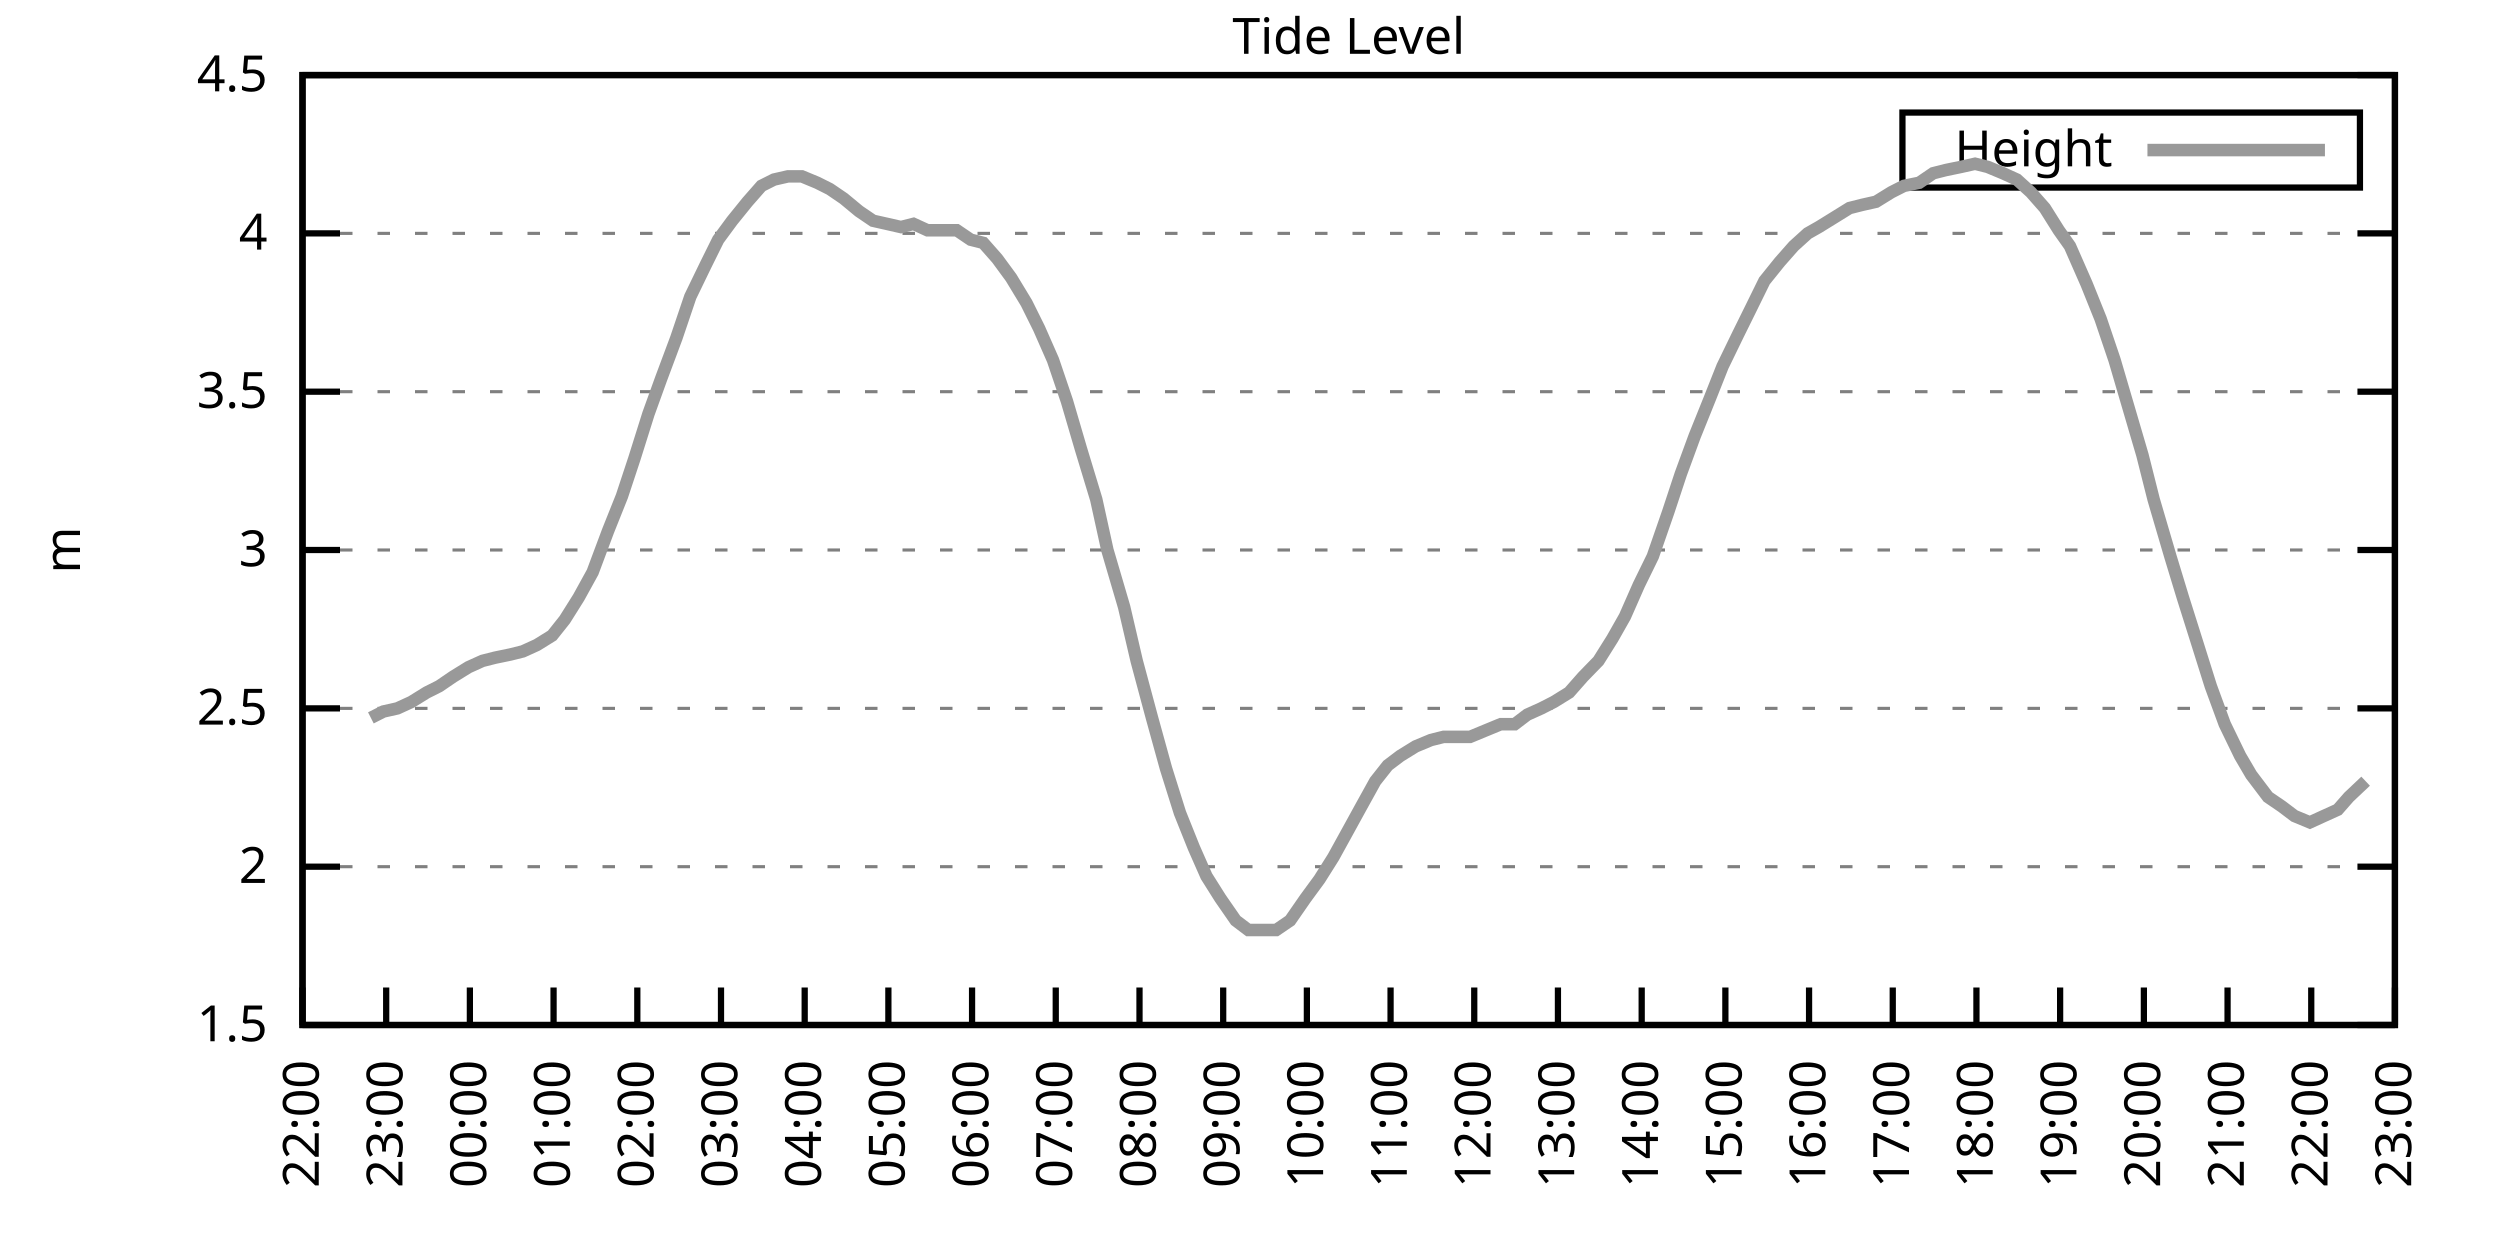
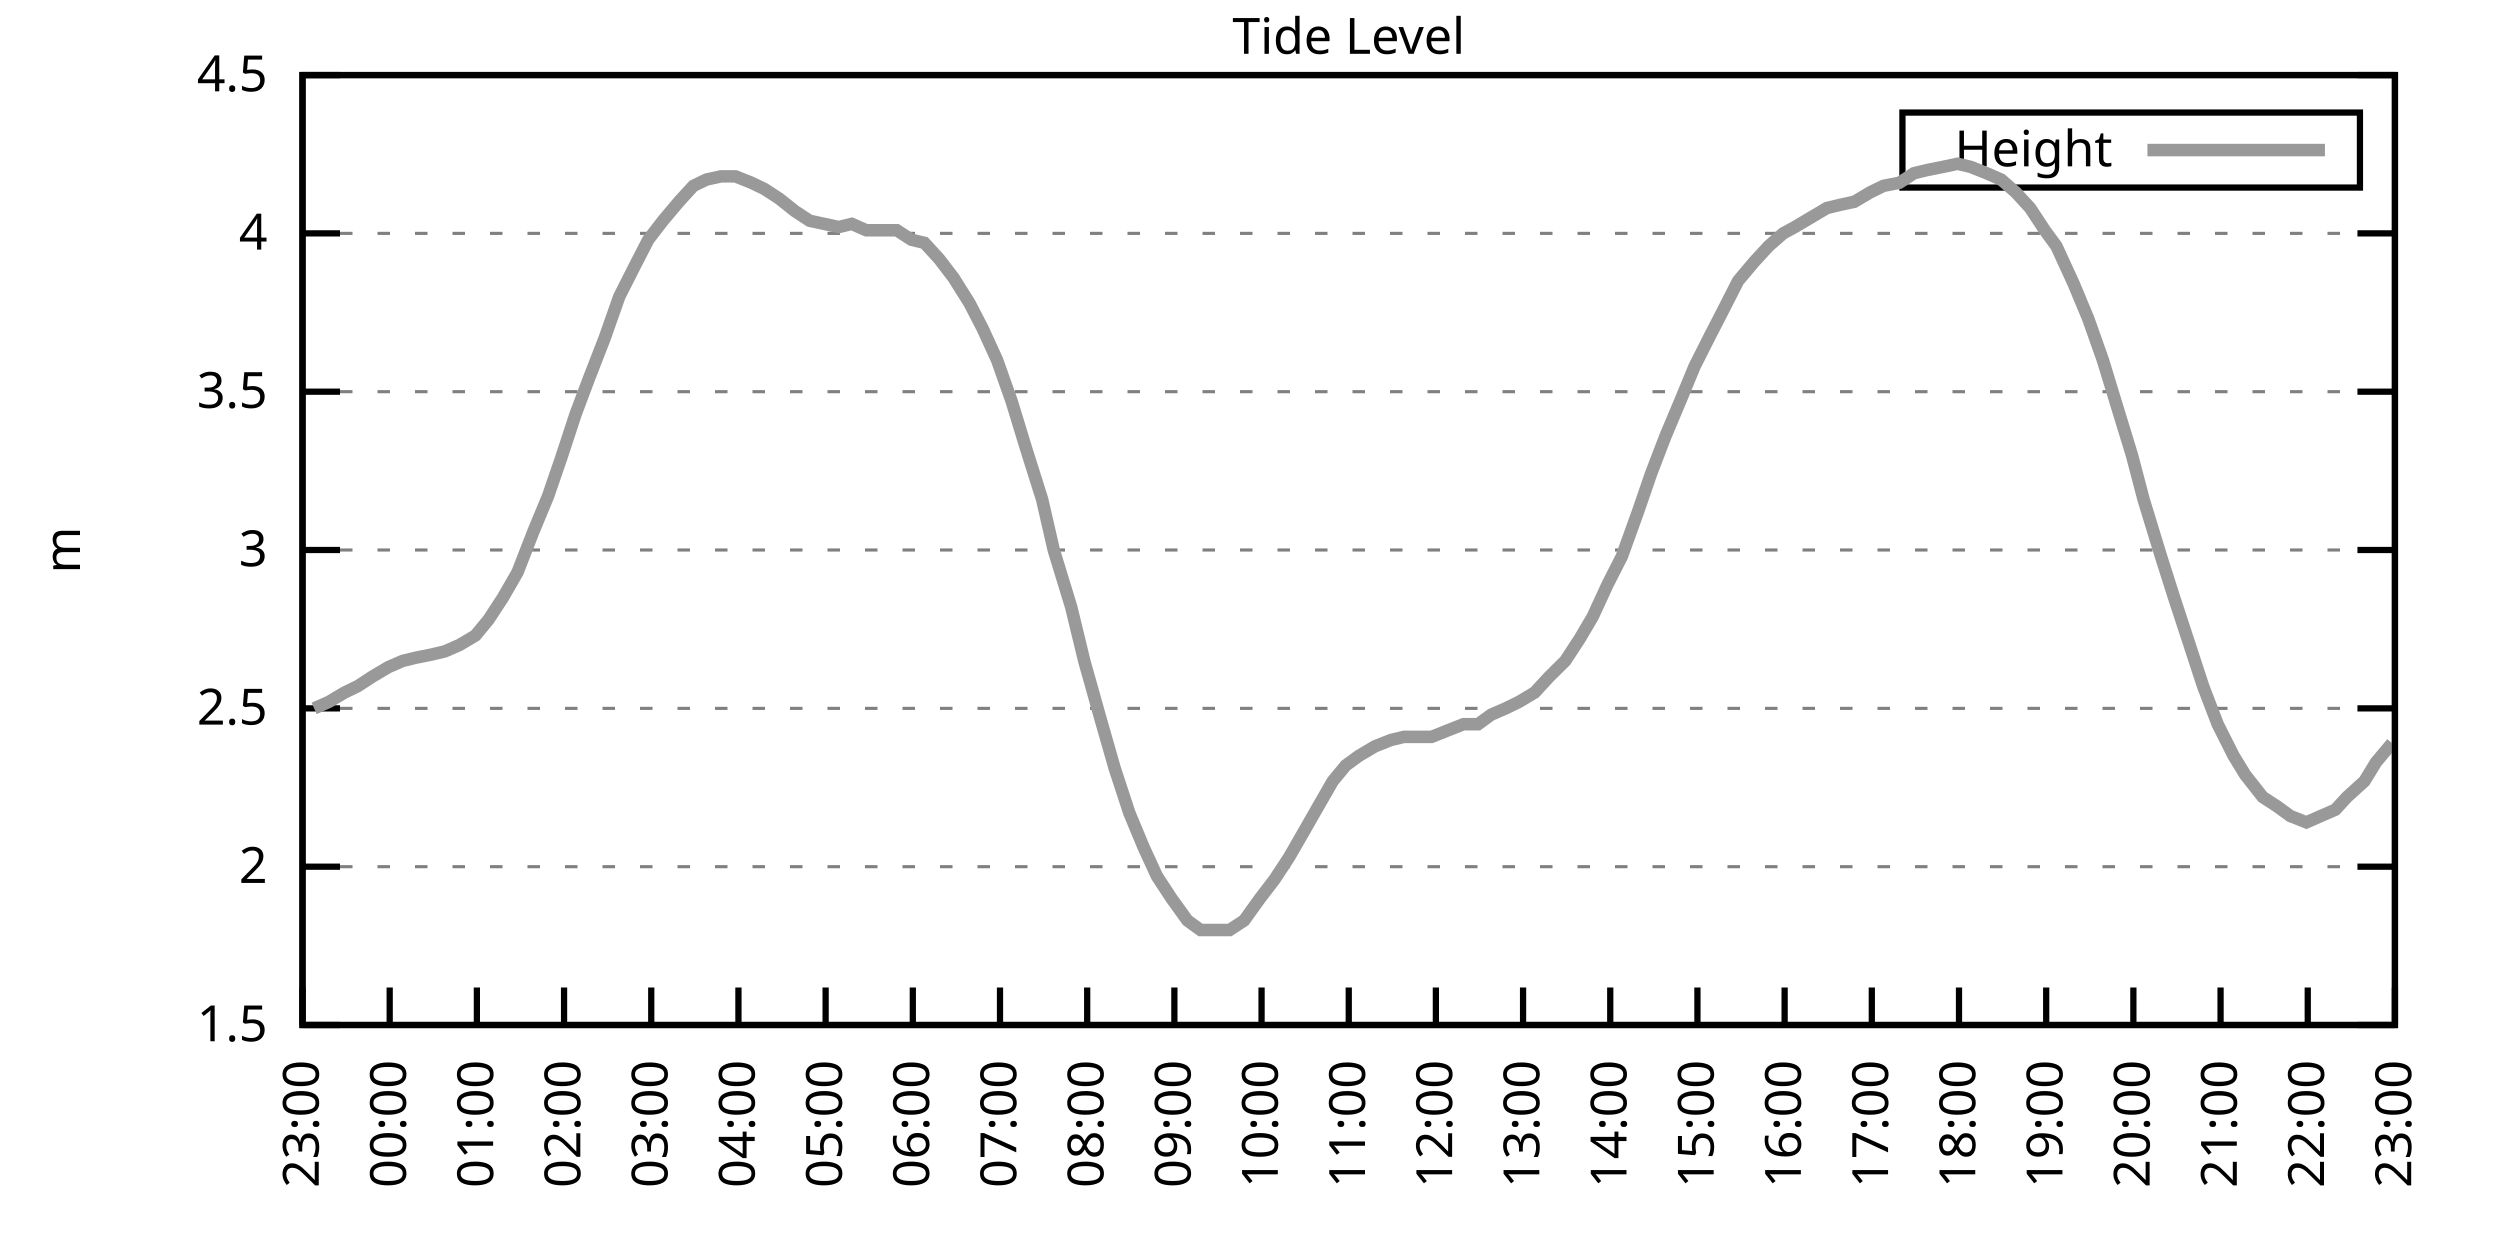
<svg xmlns="http://www.w3.org/2000/svg" xmlns:xlink="http://www.w3.org/1999/xlink" width="400" height="200" viewBox="0 0 400 200">
  <g id="gnuplot_canvas">
    <rect x="0" y="0" width="400" height="200" fill="none" />
    <defs>
      <circle id="gpDot" r="0.5" stroke-width="0.5" stroke="currentColor" />
      <path id="gpPt0" stroke-width="0.333" stroke="currentColor" d="M-1,0 h2 M0,-1 v2" />
      <path id="gpPt1" stroke-width="0.333" stroke="currentColor" d="M-1,-1 L1,1 M1,-1 L-1,1" />
      <path id="gpPt2" stroke-width="0.333" stroke="currentColor" d="M-1,0 L1,0 M0,-1 L0,1 M-1,-1 L1,1 M-1,1 L1,-1" />
      <rect id="gpPt3" stroke-width="0.333" stroke="currentColor" x="-1" y="-1" width="2" height="2" />
      <rect id="gpPt4" stroke-width="0.333" stroke="currentColor" fill="currentColor" x="-1" y="-1" width="2" height="2" />
      <circle id="gpPt5" stroke-width="0.333" stroke="currentColor" cx="0" cy="0" r="1" />
      <use xlink:href="#gpPt5" id="gpPt6" fill="currentColor" stroke="none" />
      <path id="gpPt7" stroke-width="0.333" stroke="currentColor" d="M0,-1.33 L-1.33,0.67 L1.33,0.67 z" />
      <use xlink:href="#gpPt7" id="gpPt8" fill="currentColor" stroke="none" />
      <use xlink:href="#gpPt7" id="gpPt9" stroke="currentColor" transform="rotate(180)" />
      <use xlink:href="#gpPt9" id="gpPt10" fill="currentColor" stroke="none" />
      <use xlink:href="#gpPt3" id="gpPt11" stroke="currentColor" transform="rotate(45)" />
      <use xlink:href="#gpPt11" id="gpPt12" fill="currentColor" stroke="none" />
      <path id="gpPt13" stroke-width="0.333" stroke="currentColor" d="M0,1.330 L1.265,0.411 L0.782,-1.067 L-0.782,-1.076 L-1.265,0.411 z" />
      <use xlink:href="#gpPt13" id="gpPt14" fill="currentColor" stroke="none" />
      <filter id="textbox" filterUnits="objectBoundingBox" x="0" y="0" height="1" width="1">
        <feFlood flood-color="white" flood-opacity="1" result="bgnd" />
        <feComposite in="SourceGraphic" in2="bgnd" operator="atop" />
      </filter>
      <filter id="greybox" filterUnits="objectBoundingBox" x="0" y="0" height="1" width="1">
        <feFlood flood-color="lightgrey" flood-opacity="1" result="grey" />
        <feComposite in="SourceGraphic" in2="grey" operator="atop" />
      </filter>
    </defs>
    <g fill="none" color="white" stroke="currentColor" stroke-width="1.00" stroke-linecap="butt" stroke-linejoin="miter">
</g>
    <g fill="none" color="black" stroke="currentColor" stroke-width="1.00" stroke-linecap="butt" stroke-linejoin="miter">
      <g stroke="none" shape-rendering="crispEdges">
        <polygon fill="rgb(255, 255, 255)" points="48.40,164.00 383.18,164.00 383.18,12.02 48.40,12.02 " />
      </g>
    </g>
    <g fill="none" color="black" stroke="currentColor" stroke-width="1.00" stroke-linecap="butt" stroke-linejoin="miter">
</g>
    <g fill="none" color="black" stroke="black" stroke-width="0.50" stroke-linecap="butt" stroke-linejoin="miter">
</g>
    <g fill="none" color="gray" stroke="currentColor" stroke-width="0.50" stroke-linecap="butt" stroke-linejoin="miter">
      <path stroke="gray" stroke-dasharray="2,4" class="gridline" d="M48.40,164.00 L383.19,164.00  " />
    </g>
    <g fill="none" color="gray" stroke="gray" stroke-width="1.00" stroke-linecap="butt" stroke-linejoin="miter">
</g>
    <g fill="none" color="black" stroke="currentColor" stroke-width="1.00" stroke-linecap="butt" stroke-linejoin="miter">
      <path stroke="black" d="M48.40,164.00 L54.40,164.00 M383.19,164.00 L377.19,164.00  " />
      <g transform="translate(42.80,166.60)" stroke="none" fill="black" font-family="Sans" font-size="8.00" text-anchor="end">
        <text>
          <tspan font-family="Sans"> 1.5</tspan>
        </text>
      </g>
    </g>
    <g fill="none" color="black" stroke="currentColor" stroke-width="1.00" stroke-linecap="butt" stroke-linejoin="miter">
</g>
    <g fill="none" color="black" stroke="black" stroke-width="0.50" stroke-linecap="butt" stroke-linejoin="miter">
</g>
    <g fill="none" color="gray" stroke="currentColor" stroke-width="0.50" stroke-linecap="butt" stroke-linejoin="miter">
      <path stroke="gray" stroke-dasharray="2,4" class="gridline" d="M48.40,138.67 L383.19,138.67  " />
    </g>
    <g fill="none" color="gray" stroke="gray" stroke-width="1.00" stroke-linecap="butt" stroke-linejoin="miter">
</g>
    <g fill="none" color="black" stroke="currentColor" stroke-width="1.00" stroke-linecap="butt" stroke-linejoin="miter">
      <path stroke="black" d="M48.40,138.67 L54.40,138.67 M383.19,138.67 L377.19,138.67  " />
      <g transform="translate(42.80,141.27)" stroke="none" fill="black" font-family="Sans" font-size="8.00" text-anchor="end">
        <text>
          <tspan font-family="Sans"> 2</tspan>
        </text>
      </g>
    </g>
    <g fill="none" color="black" stroke="currentColor" stroke-width="1.00" stroke-linecap="butt" stroke-linejoin="miter">
</g>
    <g fill="none" color="black" stroke="black" stroke-width="0.50" stroke-linecap="butt" stroke-linejoin="miter">
</g>
    <g fill="none" color="gray" stroke="currentColor" stroke-width="0.50" stroke-linecap="butt" stroke-linejoin="miter">
      <path stroke="gray" stroke-dasharray="2,4" class="gridline" d="M48.40,113.34 L383.19,113.34  " />
    </g>
    <g fill="none" color="gray" stroke="gray" stroke-width="1.00" stroke-linecap="butt" stroke-linejoin="miter">
</g>
    <g fill="none" color="black" stroke="currentColor" stroke-width="1.00" stroke-linecap="butt" stroke-linejoin="miter">
      <path stroke="black" d="M48.40,113.34 L54.40,113.34 M383.19,113.34 L377.19,113.34  " />
      <g transform="translate(42.80,115.94)" stroke="none" fill="black" font-family="Sans" font-size="8.00" text-anchor="end">
        <text>
          <tspan font-family="Sans"> 2.5</tspan>
        </text>
      </g>
    </g>
    <g fill="none" color="black" stroke="currentColor" stroke-width="1.00" stroke-linecap="butt" stroke-linejoin="miter">
</g>
    <g fill="none" color="black" stroke="black" stroke-width="0.50" stroke-linecap="butt" stroke-linejoin="miter">
</g>
    <g fill="none" color="gray" stroke="currentColor" stroke-width="0.50" stroke-linecap="butt" stroke-linejoin="miter">
      <path stroke="gray" stroke-dasharray="2,4" class="gridline" d="M48.40,88.00 L383.19,88.00  " />
    </g>
    <g fill="none" color="gray" stroke="gray" stroke-width="1.00" stroke-linecap="butt" stroke-linejoin="miter">
</g>
    <g fill="none" color="black" stroke="currentColor" stroke-width="1.00" stroke-linecap="butt" stroke-linejoin="miter">
      <path stroke="black" d="M48.40,88.00 L54.40,88.00 M383.19,88.00 L377.19,88.00  " />
      <g transform="translate(42.80,90.60)" stroke="none" fill="black" font-family="Sans" font-size="8.00" text-anchor="end">
        <text>
          <tspan font-family="Sans"> 3</tspan>
        </text>
      </g>
    </g>
    <g fill="none" color="black" stroke="currentColor" stroke-width="1.00" stroke-linecap="butt" stroke-linejoin="miter">
</g>
    <g fill="none" color="black" stroke="black" stroke-width="0.50" stroke-linecap="butt" stroke-linejoin="miter">
</g>
    <g fill="none" color="gray" stroke="currentColor" stroke-width="0.50" stroke-linecap="butt" stroke-linejoin="miter">
      <path stroke="gray" stroke-dasharray="2,4" class="gridline" d="M48.40,62.67 L383.19,62.67  " />
    </g>
    <g fill="none" color="gray" stroke="gray" stroke-width="1.00" stroke-linecap="butt" stroke-linejoin="miter">
</g>
    <g fill="none" color="black" stroke="currentColor" stroke-width="1.00" stroke-linecap="butt" stroke-linejoin="miter">
      <path stroke="black" d="M48.40,62.67 L54.40,62.67 M383.19,62.67 L377.19,62.67  " />
      <g transform="translate(42.80,65.27)" stroke="none" fill="black" font-family="Sans" font-size="8.00" text-anchor="end">
        <text>
          <tspan font-family="Sans"> 3.5</tspan>
        </text>
      </g>
    </g>
    <g fill="none" color="black" stroke="currentColor" stroke-width="1.00" stroke-linecap="butt" stroke-linejoin="miter">
</g>
    <g fill="none" color="black" stroke="black" stroke-width="0.50" stroke-linecap="butt" stroke-linejoin="miter">
</g>
    <g fill="none" color="gray" stroke="currentColor" stroke-width="0.50" stroke-linecap="butt" stroke-linejoin="miter">
      <path stroke="gray" stroke-dasharray="2,4" class="gridline" d="M48.40,37.34 L383.19,37.34  " />
    </g>
    <g fill="none" color="gray" stroke="gray" stroke-width="1.00" stroke-linecap="butt" stroke-linejoin="miter">
</g>
    <g fill="none" color="black" stroke="currentColor" stroke-width="1.00" stroke-linecap="butt" stroke-linejoin="miter">
      <path stroke="black" d="M48.40,37.34 L54.40,37.34 M383.19,37.34 L377.19,37.34  " />
      <g transform="translate(42.80,39.94)" stroke="none" fill="black" font-family="Sans" font-size="8.00" text-anchor="end">
        <text>
          <tspan font-family="Sans"> 4</tspan>
        </text>
      </g>
    </g>
    <g fill="none" color="black" stroke="currentColor" stroke-width="1.00" stroke-linecap="butt" stroke-linejoin="miter">
</g>
    <g fill="none" color="black" stroke="black" stroke-width="0.50" stroke-linecap="butt" stroke-linejoin="miter">
</g>
    <g fill="none" color="gray" stroke="currentColor" stroke-width="0.50" stroke-linecap="butt" stroke-linejoin="miter">
      <path stroke="gray" stroke-dasharray="2,4" class="gridline" d="M48.40,12.01 L383.19,12.01  " />
    </g>
    <g fill="none" color="gray" stroke="gray" stroke-width="1.00" stroke-linecap="butt" stroke-linejoin="miter">
</g>
    <g fill="none" color="black" stroke="currentColor" stroke-width="1.00" stroke-linecap="butt" stroke-linejoin="miter">
      <path stroke="black" d="M48.40,12.01 L54.40,12.01 M383.19,12.01 L377.19,12.01  " />
      <g transform="translate(42.80,14.61)" stroke="none" fill="black" font-family="Sans" font-size="8.00" text-anchor="end">
        <text>
          <tspan font-family="Sans"> 4.5</tspan>
        </text>
      </g>
    </g>
    <g fill="none" color="black" stroke="currentColor" stroke-width="1.00" stroke-linecap="butt" stroke-linejoin="miter">
      <path stroke="black" d="M48.40,164.00 L48.40,158.00  " />
      <g transform="translate(51.00,169.60) rotate(270.00)" stroke="none" fill="black" font-family="Sans" font-size="8.00" text-anchor="end">
        <text>
-           <tspan font-family="Sans">22:00</tspan>
-         </text>
-       </g>
-     </g>
-     <g fill="none" color="black" stroke="currentColor" stroke-width="1.00" stroke-linecap="butt" stroke-linejoin="miter">
-       <path stroke="black" d="M61.79,164.00 L61.79,158.00  " />
-       <g transform="translate(64.39,169.60) rotate(270.00)" stroke="none" fill="black" font-family="Sans" font-size="8.00" text-anchor="end">
-         <text>
          <tspan font-family="Sans">23:00</tspan>
        </text>
      </g>
    </g>
    <g fill="none" color="black" stroke="currentColor" stroke-width="1.00" stroke-linecap="butt" stroke-linejoin="miter">
-       <path stroke="black" d="M75.18,164.00 L75.18,158.00  " />
-       <g transform="translate(77.78,169.60) rotate(270.00)" stroke="none" fill="black" font-family="Sans" font-size="8.00" text-anchor="end">
+       <path stroke="black" d="M62.35,164.00 L62.35,158.00  " />
+       <g transform="translate(64.95,169.60) rotate(270.00)" stroke="none" fill="black" font-family="Sans" font-size="8.00" text-anchor="end">
        <text>
          <tspan font-family="Sans">00:00</tspan>
        </text>
      </g>
    </g>
    <g fill="none" color="black" stroke="currentColor" stroke-width="1.00" stroke-linecap="butt" stroke-linejoin="miter">
-       <path stroke="black" d="M88.57,164.00 L88.57,158.00  " />
-       <g transform="translate(91.17,169.60) rotate(270.00)" stroke="none" fill="black" font-family="Sans" font-size="8.00" text-anchor="end">
+       <path stroke="black" d="M76.30,164.00 L76.30,158.00  " />
+       <g transform="translate(78.90,169.60) rotate(270.00)" stroke="none" fill="black" font-family="Sans" font-size="8.00" text-anchor="end">
        <text>
          <tspan font-family="Sans">01:00</tspan>
        </text>
      </g>
    </g>
    <g fill="none" color="black" stroke="currentColor" stroke-width="1.00" stroke-linecap="butt" stroke-linejoin="miter">
-       <path stroke="black" d="M101.97,164.00 L101.97,158.00  " />
-       <g transform="translate(104.57,169.60) rotate(270.00)" stroke="none" fill="black" font-family="Sans" font-size="8.00" text-anchor="end">
+       <path stroke="black" d="M90.25,164.00 L90.25,158.00  " />
+       <g transform="translate(92.85,169.60) rotate(270.00)" stroke="none" fill="black" font-family="Sans" font-size="8.00" text-anchor="end">
        <text>
          <tspan font-family="Sans">02:00</tspan>
        </text>
      </g>
    </g>
    <g fill="none" color="black" stroke="currentColor" stroke-width="1.00" stroke-linecap="butt" stroke-linejoin="miter">
-       <path stroke="black" d="M115.36,164.00 L115.36,158.00  " />
-       <g transform="translate(117.96,169.60) rotate(270.00)" stroke="none" fill="black" font-family="Sans" font-size="8.00" text-anchor="end">
+       <path stroke="black" d="M104.20,164.00 L104.20,158.00  " />
+       <g transform="translate(106.80,169.60) rotate(270.00)" stroke="none" fill="black" font-family="Sans" font-size="8.00" text-anchor="end">
        <text>
          <tspan font-family="Sans">03:00</tspan>
        </text>
      </g>
    </g>
    <g fill="none" color="black" stroke="currentColor" stroke-width="1.00" stroke-linecap="butt" stroke-linejoin="miter">
-       <path stroke="black" d="M128.75,164.00 L128.75,158.00  " />
-       <g transform="translate(131.35,169.60) rotate(270.00)" stroke="none" fill="black" font-family="Sans" font-size="8.00" text-anchor="end">
+       <path stroke="black" d="M118.15,164.00 L118.15,158.00  " />
+       <g transform="translate(120.75,169.60) rotate(270.00)" stroke="none" fill="black" font-family="Sans" font-size="8.00" text-anchor="end">
        <text>
          <tspan font-family="Sans">04:00</tspan>
        </text>
      </g>
    </g>
    <g fill="none" color="black" stroke="currentColor" stroke-width="1.00" stroke-linecap="butt" stroke-linejoin="miter">
-       <path stroke="black" d="M142.14,164.00 L142.14,158.00  " />
-       <g transform="translate(144.74,169.60) rotate(270.00)" stroke="none" fill="black" font-family="Sans" font-size="8.00" text-anchor="end">
+       <path stroke="black" d="M132.10,164.00 L132.10,158.00  " />
+       <g transform="translate(134.70,169.60) rotate(270.00)" stroke="none" fill="black" font-family="Sans" font-size="8.00" text-anchor="end">
        <text>
          <tspan font-family="Sans">05:00</tspan>
        </text>
      </g>
    </g>
    <g fill="none" color="black" stroke="currentColor" stroke-width="1.00" stroke-linecap="butt" stroke-linejoin="miter">
-       <path stroke="black" d="M155.53,164.00 L155.53,158.00  " />
-       <g transform="translate(158.13,169.60) rotate(270.00)" stroke="none" fill="black" font-family="Sans" font-size="8.00" text-anchor="end">
+       <path stroke="black" d="M146.05,164.00 L146.05,158.00  " />
+       <g transform="translate(148.65,169.60) rotate(270.00)" stroke="none" fill="black" font-family="Sans" font-size="8.00" text-anchor="end">
        <text>
          <tspan font-family="Sans">06:00</tspan>
        </text>
      </g>
    </g>
    <g fill="none" color="black" stroke="currentColor" stroke-width="1.00" stroke-linecap="butt" stroke-linejoin="miter">
-       <path stroke="black" d="M168.92,164.00 L168.92,158.00  " />
-       <g transform="translate(171.52,169.60) rotate(270.00)" stroke="none" fill="black" font-family="Sans" font-size="8.00" text-anchor="end">
+       <path stroke="black" d="M160.00,164.00 L160.00,158.00  " />
+       <g transform="translate(162.60,169.60) rotate(270.00)" stroke="none" fill="black" font-family="Sans" font-size="8.00" text-anchor="end">
        <text>
          <tspan font-family="Sans">07:00</tspan>
        </text>
      </g>
    </g>
    <g fill="none" color="black" stroke="currentColor" stroke-width="1.00" stroke-linecap="butt" stroke-linejoin="miter">
-       <path stroke="black" d="M182.32,164.00 L182.32,158.00  " />
-       <g transform="translate(184.92,169.60) rotate(270.00)" stroke="none" fill="black" font-family="Sans" font-size="8.00" text-anchor="end">
+       <path stroke="black" d="M173.95,164.00 L173.95,158.00  " />
+       <g transform="translate(176.55,169.60) rotate(270.00)" stroke="none" fill="black" font-family="Sans" font-size="8.00" text-anchor="end">
        <text>
          <tspan font-family="Sans">08:00</tspan>
        </text>
      </g>
    </g>
    <g fill="none" color="black" stroke="currentColor" stroke-width="1.00" stroke-linecap="butt" stroke-linejoin="miter">
-       <path stroke="black" d="M195.71,164.00 L195.71,158.00  " />
-       <g transform="translate(198.31,169.60) rotate(270.00)" stroke="none" fill="black" font-family="Sans" font-size="8.00" text-anchor="end">
+       <path stroke="black" d="M187.90,164.00 L187.90,158.00  " />
+       <g transform="translate(190.50,169.60) rotate(270.00)" stroke="none" fill="black" font-family="Sans" font-size="8.00" text-anchor="end">
        <text>
          <tspan font-family="Sans">09:00</tspan>
        </text>
      </g>
    </g>
    <g fill="none" color="black" stroke="currentColor" stroke-width="1.00" stroke-linecap="butt" stroke-linejoin="miter">
-       <path stroke="black" d="M209.10,164.00 L209.10,158.00  " />
-       <g transform="translate(211.70,169.60) rotate(270.00)" stroke="none" fill="black" font-family="Sans" font-size="8.00" text-anchor="end">
+       <path stroke="black" d="M201.85,164.00 L201.85,158.00  " />
+       <g transform="translate(204.45,169.60) rotate(270.00)" stroke="none" fill="black" font-family="Sans" font-size="8.00" text-anchor="end">
        <text>
          <tspan font-family="Sans">10:00</tspan>
        </text>
      </g>
    </g>
    <g fill="none" color="black" stroke="currentColor" stroke-width="1.00" stroke-linecap="butt" stroke-linejoin="miter">
-       <path stroke="black" d="M222.49,164.00 L222.49,158.00  " />
-       <g transform="translate(225.09,169.60) rotate(270.00)" stroke="none" fill="black" font-family="Sans" font-size="8.00" text-anchor="end">
+       <path stroke="black" d="M215.80,164.00 L215.80,158.00  " />
+       <g transform="translate(218.40,169.60) rotate(270.00)" stroke="none" fill="black" font-family="Sans" font-size="8.00" text-anchor="end">
        <text>
          <tspan font-family="Sans">11:00</tspan>
        </text>
      </g>
    </g>
    <g fill="none" color="black" stroke="currentColor" stroke-width="1.00" stroke-linecap="butt" stroke-linejoin="miter">
-       <path stroke="black" d="M235.88,164.00 L235.88,158.00  " />
-       <g transform="translate(238.48,169.60) rotate(270.00)" stroke="none" fill="black" font-family="Sans" font-size="8.00" text-anchor="end">
+       <path stroke="black" d="M229.74,164.00 L229.74,158.00  " />
+       <g transform="translate(232.34,169.60) rotate(270.00)" stroke="none" fill="black" font-family="Sans" font-size="8.00" text-anchor="end">
        <text>
          <tspan font-family="Sans">12:00</tspan>
        </text>
      </g>
    </g>
    <g fill="none" color="black" stroke="currentColor" stroke-width="1.00" stroke-linecap="butt" stroke-linejoin="miter">
-       <path stroke="black" d="M249.27,164.00 L249.27,158.00  " />
-       <g transform="translate(251.87,169.60) rotate(270.00)" stroke="none" fill="black" font-family="Sans" font-size="8.00" text-anchor="end">
+       <path stroke="black" d="M243.69,164.00 L243.69,158.00  " />
+       <g transform="translate(246.29,169.60) rotate(270.00)" stroke="none" fill="black" font-family="Sans" font-size="8.00" text-anchor="end">
        <text>
          <tspan font-family="Sans">13:00</tspan>
        </text>
      </g>
    </g>
    <g fill="none" color="black" stroke="currentColor" stroke-width="1.00" stroke-linecap="butt" stroke-linejoin="miter">
-       <path stroke="black" d="M262.67,164.00 L262.67,158.00  " />
-       <g transform="translate(265.27,169.60) rotate(270.00)" stroke="none" fill="black" font-family="Sans" font-size="8.00" text-anchor="end">
+       <path stroke="black" d="M257.64,164.00 L257.64,158.00  " />
+       <g transform="translate(260.24,169.60) rotate(270.00)" stroke="none" fill="black" font-family="Sans" font-size="8.00" text-anchor="end">
        <text>
          <tspan font-family="Sans">14:00</tspan>
        </text>
      </g>
    </g>
    <g fill="none" color="black" stroke="currentColor" stroke-width="1.00" stroke-linecap="butt" stroke-linejoin="miter">
-       <path stroke="black" d="M276.06,164.00 L276.06,158.00  " />
-       <g transform="translate(278.66,169.60) rotate(270.00)" stroke="none" fill="black" font-family="Sans" font-size="8.00" text-anchor="end">
+       <path stroke="black" d="M271.59,164.00 L271.59,158.00  " />
+       <g transform="translate(274.19,169.60) rotate(270.00)" stroke="none" fill="black" font-family="Sans" font-size="8.00" text-anchor="end">
        <text>
          <tspan font-family="Sans">15:00</tspan>
        </text>
      </g>
    </g>
    <g fill="none" color="black" stroke="currentColor" stroke-width="1.00" stroke-linecap="butt" stroke-linejoin="miter">
-       <path stroke="black" d="M289.45,164.00 L289.45,158.00  " />
-       <g transform="translate(292.05,169.60) rotate(270.00)" stroke="none" fill="black" font-family="Sans" font-size="8.00" text-anchor="end">
+       <path stroke="black" d="M285.54,164.00 L285.54,158.00  " />
+       <g transform="translate(288.14,169.60) rotate(270.00)" stroke="none" fill="black" font-family="Sans" font-size="8.00" text-anchor="end">
        <text>
          <tspan font-family="Sans">16:00</tspan>
        </text>
      </g>
    </g>
    <g fill="none" color="black" stroke="currentColor" stroke-width="1.00" stroke-linecap="butt" stroke-linejoin="miter">
-       <path stroke="black" d="M302.84,164.00 L302.84,158.00  " />
-       <g transform="translate(305.44,169.60) rotate(270.00)" stroke="none" fill="black" font-family="Sans" font-size="8.00" text-anchor="end">
+       <path stroke="black" d="M299.49,164.00 L299.49,158.00  " />
+       <g transform="translate(302.09,169.60) rotate(270.00)" stroke="none" fill="black" font-family="Sans" font-size="8.00" text-anchor="end">
        <text>
          <tspan font-family="Sans">17:00</tspan>
        </text>
      </g>
    </g>
    <g fill="none" color="black" stroke="currentColor" stroke-width="1.00" stroke-linecap="butt" stroke-linejoin="miter">
-       <path stroke="black" d="M316.23,164.00 L316.23,158.00  " />
-       <g transform="translate(318.83,169.60) rotate(270.00)" stroke="none" fill="black" font-family="Sans" font-size="8.00" text-anchor="end">
+       <path stroke="black" d="M313.44,164.00 L313.44,158.00  " />
+       <g transform="translate(316.04,169.60) rotate(270.00)" stroke="none" fill="black" font-family="Sans" font-size="8.00" text-anchor="end">
        <text>
          <tspan font-family="Sans">18:00</tspan>
        </text>
      </g>
    </g>
    <g fill="none" color="black" stroke="currentColor" stroke-width="1.00" stroke-linecap="butt" stroke-linejoin="miter">
-       <path stroke="black" d="M329.62,164.00 L329.62,158.00  " />
-       <g transform="translate(332.22,169.60) rotate(270.00)" stroke="none" fill="black" font-family="Sans" font-size="8.00" text-anchor="end">
+       <path stroke="black" d="M327.39,164.00 L327.39,158.00  " />
+       <g transform="translate(329.99,169.60) rotate(270.00)" stroke="none" fill="black" font-family="Sans" font-size="8.00" text-anchor="end">
        <text>
          <tspan font-family="Sans">19:00</tspan>
        </text>
      </g>
    </g>
    <g fill="none" color="black" stroke="currentColor" stroke-width="1.00" stroke-linecap="butt" stroke-linejoin="miter">
-       <path stroke="black" d="M343.02,164.00 L343.02,158.00  " />
-       <g transform="translate(345.62,169.60) rotate(270.00)" stroke="none" fill="black" font-family="Sans" font-size="8.00" text-anchor="end">
+       <path stroke="black" d="M341.34,164.00 L341.34,158.00  " />
+       <g transform="translate(343.94,169.60) rotate(270.00)" stroke="none" fill="black" font-family="Sans" font-size="8.00" text-anchor="end">
        <text>
          <tspan font-family="Sans">20:00</tspan>
        </text>
      </g>
    </g>
    <g fill="none" color="black" stroke="currentColor" stroke-width="1.00" stroke-linecap="butt" stroke-linejoin="miter">
-       <path stroke="black" d="M356.41,164.00 L356.41,158.00  " />
-       <g transform="translate(359.01,169.60) rotate(270.00)" stroke="none" fill="black" font-family="Sans" font-size="8.00" text-anchor="end">
+       <path stroke="black" d="M355.29,164.00 L355.29,158.00  " />
+       <g transform="translate(357.89,169.60) rotate(270.00)" stroke="none" fill="black" font-family="Sans" font-size="8.00" text-anchor="end">
        <text>
          <tspan font-family="Sans">21:00</tspan>
        </text>
      </g>
    </g>
    <g fill="none" color="black" stroke="currentColor" stroke-width="1.00" stroke-linecap="butt" stroke-linejoin="miter">
-       <path stroke="black" d="M369.80,164.00 L369.80,158.00  " />
-       <g transform="translate(372.40,169.60) rotate(270.00)" stroke="none" fill="black" font-family="Sans" font-size="8.00" text-anchor="end">
+       <path stroke="black" d="M369.24,164.00 L369.24,158.00  " />
+       <g transform="translate(371.84,169.60) rotate(270.00)" stroke="none" fill="black" font-family="Sans" font-size="8.00" text-anchor="end">
        <text>
          <tspan font-family="Sans">22:00</tspan>
        </text>
      </g>
    </g>
    <g fill="none" color="black" stroke="currentColor" stroke-width="1.00" stroke-linecap="butt" stroke-linejoin="miter">
      <path stroke="black" d="M383.19,164.00 L383.19,158.00  " />
      <g transform="translate(385.79,169.60) rotate(270.00)" stroke="none" fill="black" font-family="Sans" font-size="8.00" text-anchor="end">
        <text>
          <tspan font-family="Sans">23:00</tspan>
        </text>
      </g>
    </g>
    <g fill="none" color="black" stroke="currentColor" stroke-width="1.00" stroke-linecap="butt" stroke-linejoin="miter">
</g>
    <g fill="none" color="black" stroke="currentColor" stroke-width="1.00" stroke-linecap="butt" stroke-linejoin="miter">
      <path stroke="black" d="M48.40,12.01 L48.40,164.00 L383.19,164.00 L383.19,12.01 L48.40,12.01 Z  " />
    </g>
    <g fill="none" color="black" stroke="currentColor" stroke-width="1.00" stroke-linecap="butt" stroke-linejoin="miter">
</g>
    <g fill="none" color="black" stroke="currentColor" stroke-width="1.00" stroke-linecap="butt" stroke-linejoin="miter">
      <path stroke="black" d="M304.39,30.01 L304.39,18.01 L377.59,18.01 L377.59,30.01 L304.39,30.01 Z  " />
    </g>
    <g id="Tide_level_plot_1">
      <g fill="none" color="white" stroke="black" stroke-width="2.00" stroke-linecap="butt" stroke-linejoin="miter">
</g>
      <g fill="none" color="black" stroke="currentColor" stroke-width="2.00" stroke-linecap="butt" stroke-linejoin="miter">
        <g transform="translate(337.99,26.61)" stroke="none" fill="black" font-family="Sans" font-size="8.00" text-anchor="end">
          <text>
            <tspan font-family="Sans">Height</tspan>
          </text>
        </g>
      </g>
      <g fill="none" color="black" stroke="currentColor" stroke-width="2.00" stroke-linecap="butt" stroke-linejoin="miter">
-         <path stroke="rgb(153, 153, 153)" d="M343.59,24.01 L371.99,24.01 M59.34,114.86 L61.35,113.84 L63.58,113.34 L65.81,112.32 L68.26,110.80 L70.27,109.79   L72.50,108.27 L74.96,106.75 L77.19,105.74 L79.20,105.23 L81.66,104.72 L83.66,104.22 L85.90,103.20 L88.35,101.68   L90.36,99.15 L92.59,95.60 L94.82,91.55 L97.28,84.97 L99.51,79.39 L101.52,73.31 L103.75,66.22 L105.76,60.65   L108.22,54.06 L110.45,47.47 L112.90,42.41 L114.91,38.35 L117.14,35.32 L119.60,32.28 L121.83,29.74 L123.84,28.73   L126.07,28.22 L128.30,28.22 L130.76,29.24 L132.77,30.25 L135.00,31.77 L137.45,33.80 L139.69,35.32 L141.92,35.82   L144.15,36.33 L146.16,35.82 L148.39,36.84 L150.62,36.84 L153.08,36.84 L155.31,38.35 L157.32,38.86 L159.55,41.39   L161.78,44.43 L164.24,48.49 L166.25,52.54 L168.48,57.61 L170.71,64.19 L172.94,71.79 L175.40,79.90 L177.18,88.00   L179.86,97.12 L181.87,105.74 L184.32,114.86 L186.56,122.96 L188.79,130.06 L191.02,135.63 L193.03,140.19 L195.26,143.73   L197.72,147.28 L199.73,148.80 L201.96,148.80 L204.19,148.80 L206.42,147.28 L208.88,143.73 L211.11,140.69 L213.34,137.15   L215.57,133.10 L217.80,129.04 L220.04,124.99 L222.04,122.46 L224.05,120.94 L226.51,119.42 L228.96,118.40 L230.97,117.90   L232.98,117.90 L235.21,117.90 L237.67,116.88 L240.12,115.87 L242.36,115.87 L244.36,114.35 L246.60,113.34 L248.60,112.32   L251.06,110.80 L253.29,108.27 L255.75,105.74 L257.98,102.19 L259.99,98.64 L262.22,93.58 L264.45,89.02 L266.91,81.93   L268.92,75.85 L271.15,69.77 L273.60,63.69 L275.61,58.62 L278.07,53.55 L280.07,49.50 L282.31,44.94 L284.76,41.90   L286.99,39.37 L289.23,37.34 L291.01,36.33 L293.47,34.81 L295.92,33.29 L297.93,32.78 L300.16,32.28 L302.62,30.76   L304.63,29.74 L307.08,29.24 L309.31,27.72 L311.32,27.21 L313.78,26.70 L316.01,26.20 L318.02,26.70 L320.47,27.72   L322.70,28.73 L324.94,30.76 L327.17,33.29 L329.40,36.84 L331.19,39.37 L333.86,45.45 L336.10,51.02 L338.33,57.61   L340.56,65.21 L342.79,72.81 L344.58,79.90 L347.26,89.02 L349.26,95.60 L351.50,102.70 L353.73,109.79 L355.96,115.87   L358.42,120.94 L360.20,123.98 L362.88,127.52 L365.11,129.04 L367.12,130.56 L369.58,131.58 L371.81,130.56 L374.04,129.55   L375.82,127.52 L378.50,124.99  " />
+         <path stroke="rgb(153, 153, 153)" d="M343.59,24.01 L371.99,24.01 M50.26,113.34 L52.58,112.32 L55.14,110.80 L57.23,109.79 L59.56,108.27 L62.12,106.75   L64.44,105.74 L66.53,105.23 L69.09,104.72 L71.18,104.22 L73.51,103.20 L76.07,101.68 L78.16,99.15 L80.48,95.60   L82.81,91.55 L85.37,84.97 L87.69,79.39 L89.78,73.31 L92.11,66.22 L94.20,60.65 L96.76,54.06 L99.08,47.47   L101.64,42.41 L103.73,38.35 L106.06,35.32 L108.62,32.28 L110.94,29.74 L113.03,28.73 L115.36,28.22 L117.68,28.22   L120.24,29.24 L122.33,30.25 L124.66,31.77 L127.22,33.80 L129.54,35.32 L131.87,35.82 L134.19,36.33 L136.28,35.82   L138.61,36.84 L140.93,36.84 L143.49,36.84 L145.81,38.35 L147.91,38.86 L150.23,41.39 L152.56,44.43 L155.11,48.49   L157.21,52.54 L159.53,57.61 L161.86,64.19 L164.18,71.79 L166.74,79.90 L168.60,88.00 L171.39,97.12 L173.48,105.74   L176.04,114.86 L178.36,122.96 L180.69,130.06 L183.01,135.63 L185.11,140.19 L187.43,143.73 L189.99,147.28 L192.08,148.80   L194.41,148.80 L196.73,148.80 L199.06,147.28 L201.61,143.73 L203.94,140.69 L206.26,137.15 L208.59,133.10 L210.91,129.04   L213.24,124.99 L215.33,122.46 L217.42,120.94 L219.98,119.42 L222.54,118.40 L224.63,117.90 L226.72,117.90 L229.05,117.90   L231.60,116.88 L234.16,115.87 L236.49,115.87 L238.58,114.35 L240.90,113.34 L243.00,112.32 L245.55,110.80 L247.88,108.27   L250.44,105.74 L252.76,102.19 L254.85,98.64 L257.18,93.58 L259.50,89.02 L262.06,81.93 L264.15,75.85 L266.48,69.77   L269.04,63.69 L271.13,58.62 L273.69,53.55 L275.78,49.50 L278.10,44.94 L280.66,41.90 L282.99,39.37 L285.31,37.34   L287.17,36.33 L289.73,34.81 L292.29,33.29 L294.38,32.78 L296.70,32.28 L299.26,30.76 L301.35,29.74 L303.91,29.24   L306.23,27.72 L308.33,27.21 L310.88,26.70 L313.21,26.20 L315.30,26.70 L317.86,27.72 L320.18,28.73 L322.51,30.76   L324.83,33.29 L327.16,36.84 L329.02,39.37 L331.81,45.45 L334.13,51.02 L336.46,57.61 L338.78,65.21 L341.11,72.81   L342.97,79.90 L345.76,89.02 L347.85,95.60 L350.18,102.70 L352.50,109.79 L354.83,115.87 L357.38,120.94 L359.24,123.98   L362.03,127.52 L364.36,129.04 L366.45,130.56 L369.01,131.58 L371.33,130.56 L373.66,129.55 L375.52,127.52 L378.31,124.99   L380.17,121.95 L382.73,118.91  " />
      </g>
    </g>
    <g fill="none" color="black" stroke="currentColor" stroke-width="2.00" stroke-linecap="butt" stroke-linejoin="miter">
</g>
    <g fill="none" color="black" stroke="black" stroke-width="1.00" stroke-linecap="butt" stroke-linejoin="miter">
</g>
    <g fill="none" color="black" stroke="currentColor" stroke-width="1.00" stroke-linecap="butt" stroke-linejoin="miter">
      <path stroke="black" d="M48.40,12.01 L48.40,164.00 L383.19,164.00 L383.19,12.01 L48.40,12.01 Z  " />
      <g transform="translate(12.80,88.01) rotate(270.00)" stroke="none" fill="black" font-family="Sans" font-size="8.00" text-anchor="middle">
        <text>
          <tspan font-family="Sans">m</tspan>
        </text>
      </g>
    </g>
    <g fill="none" color="black" stroke="currentColor" stroke-width="1.00" stroke-linecap="butt" stroke-linejoin="miter">
</g>
    <g fill="none" color="black" stroke="currentColor" stroke-width="1.00" stroke-linecap="butt" stroke-linejoin="miter">
      <g transform="translate(215.79,8.61)" stroke="none" fill="black" font-family="Sans" font-size="8.00" text-anchor="middle">
        <text>
          <tspan font-family="Sans">Tide Level</tspan>
        </text>
      </g>
    </g>
    <g fill="none" color="black" stroke="currentColor" stroke-width="1.00" stroke-linecap="butt" stroke-linejoin="miter">
</g>
  </g>
</svg>
